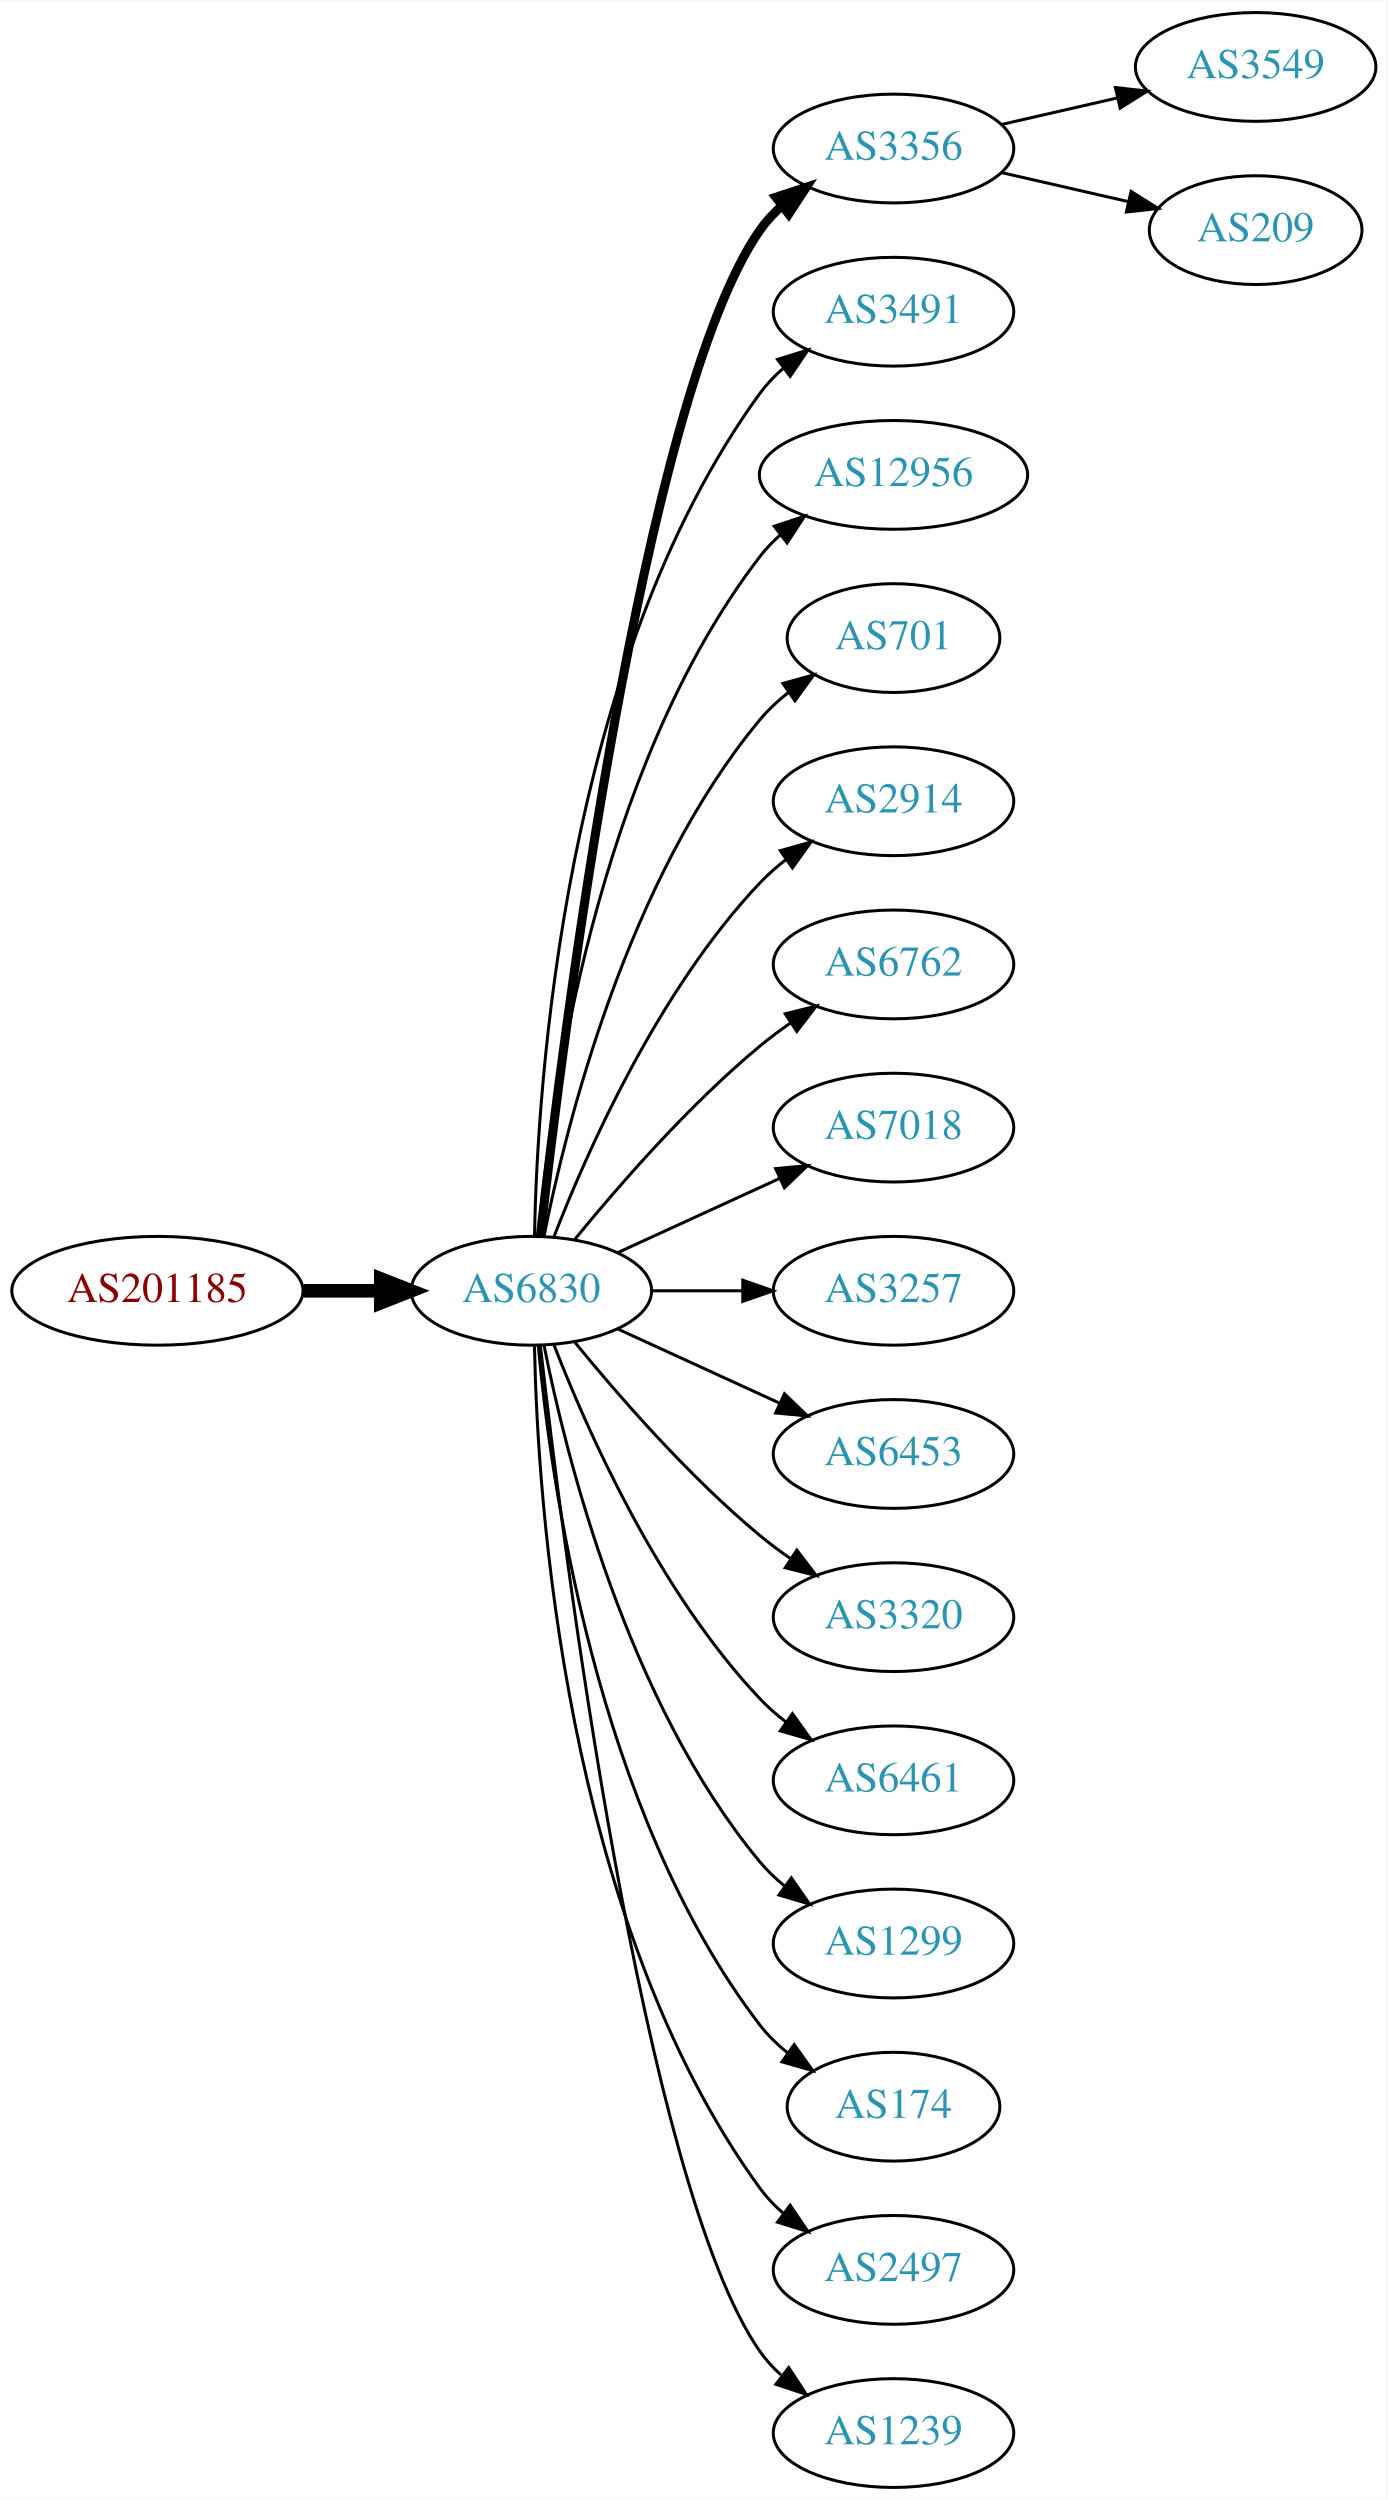
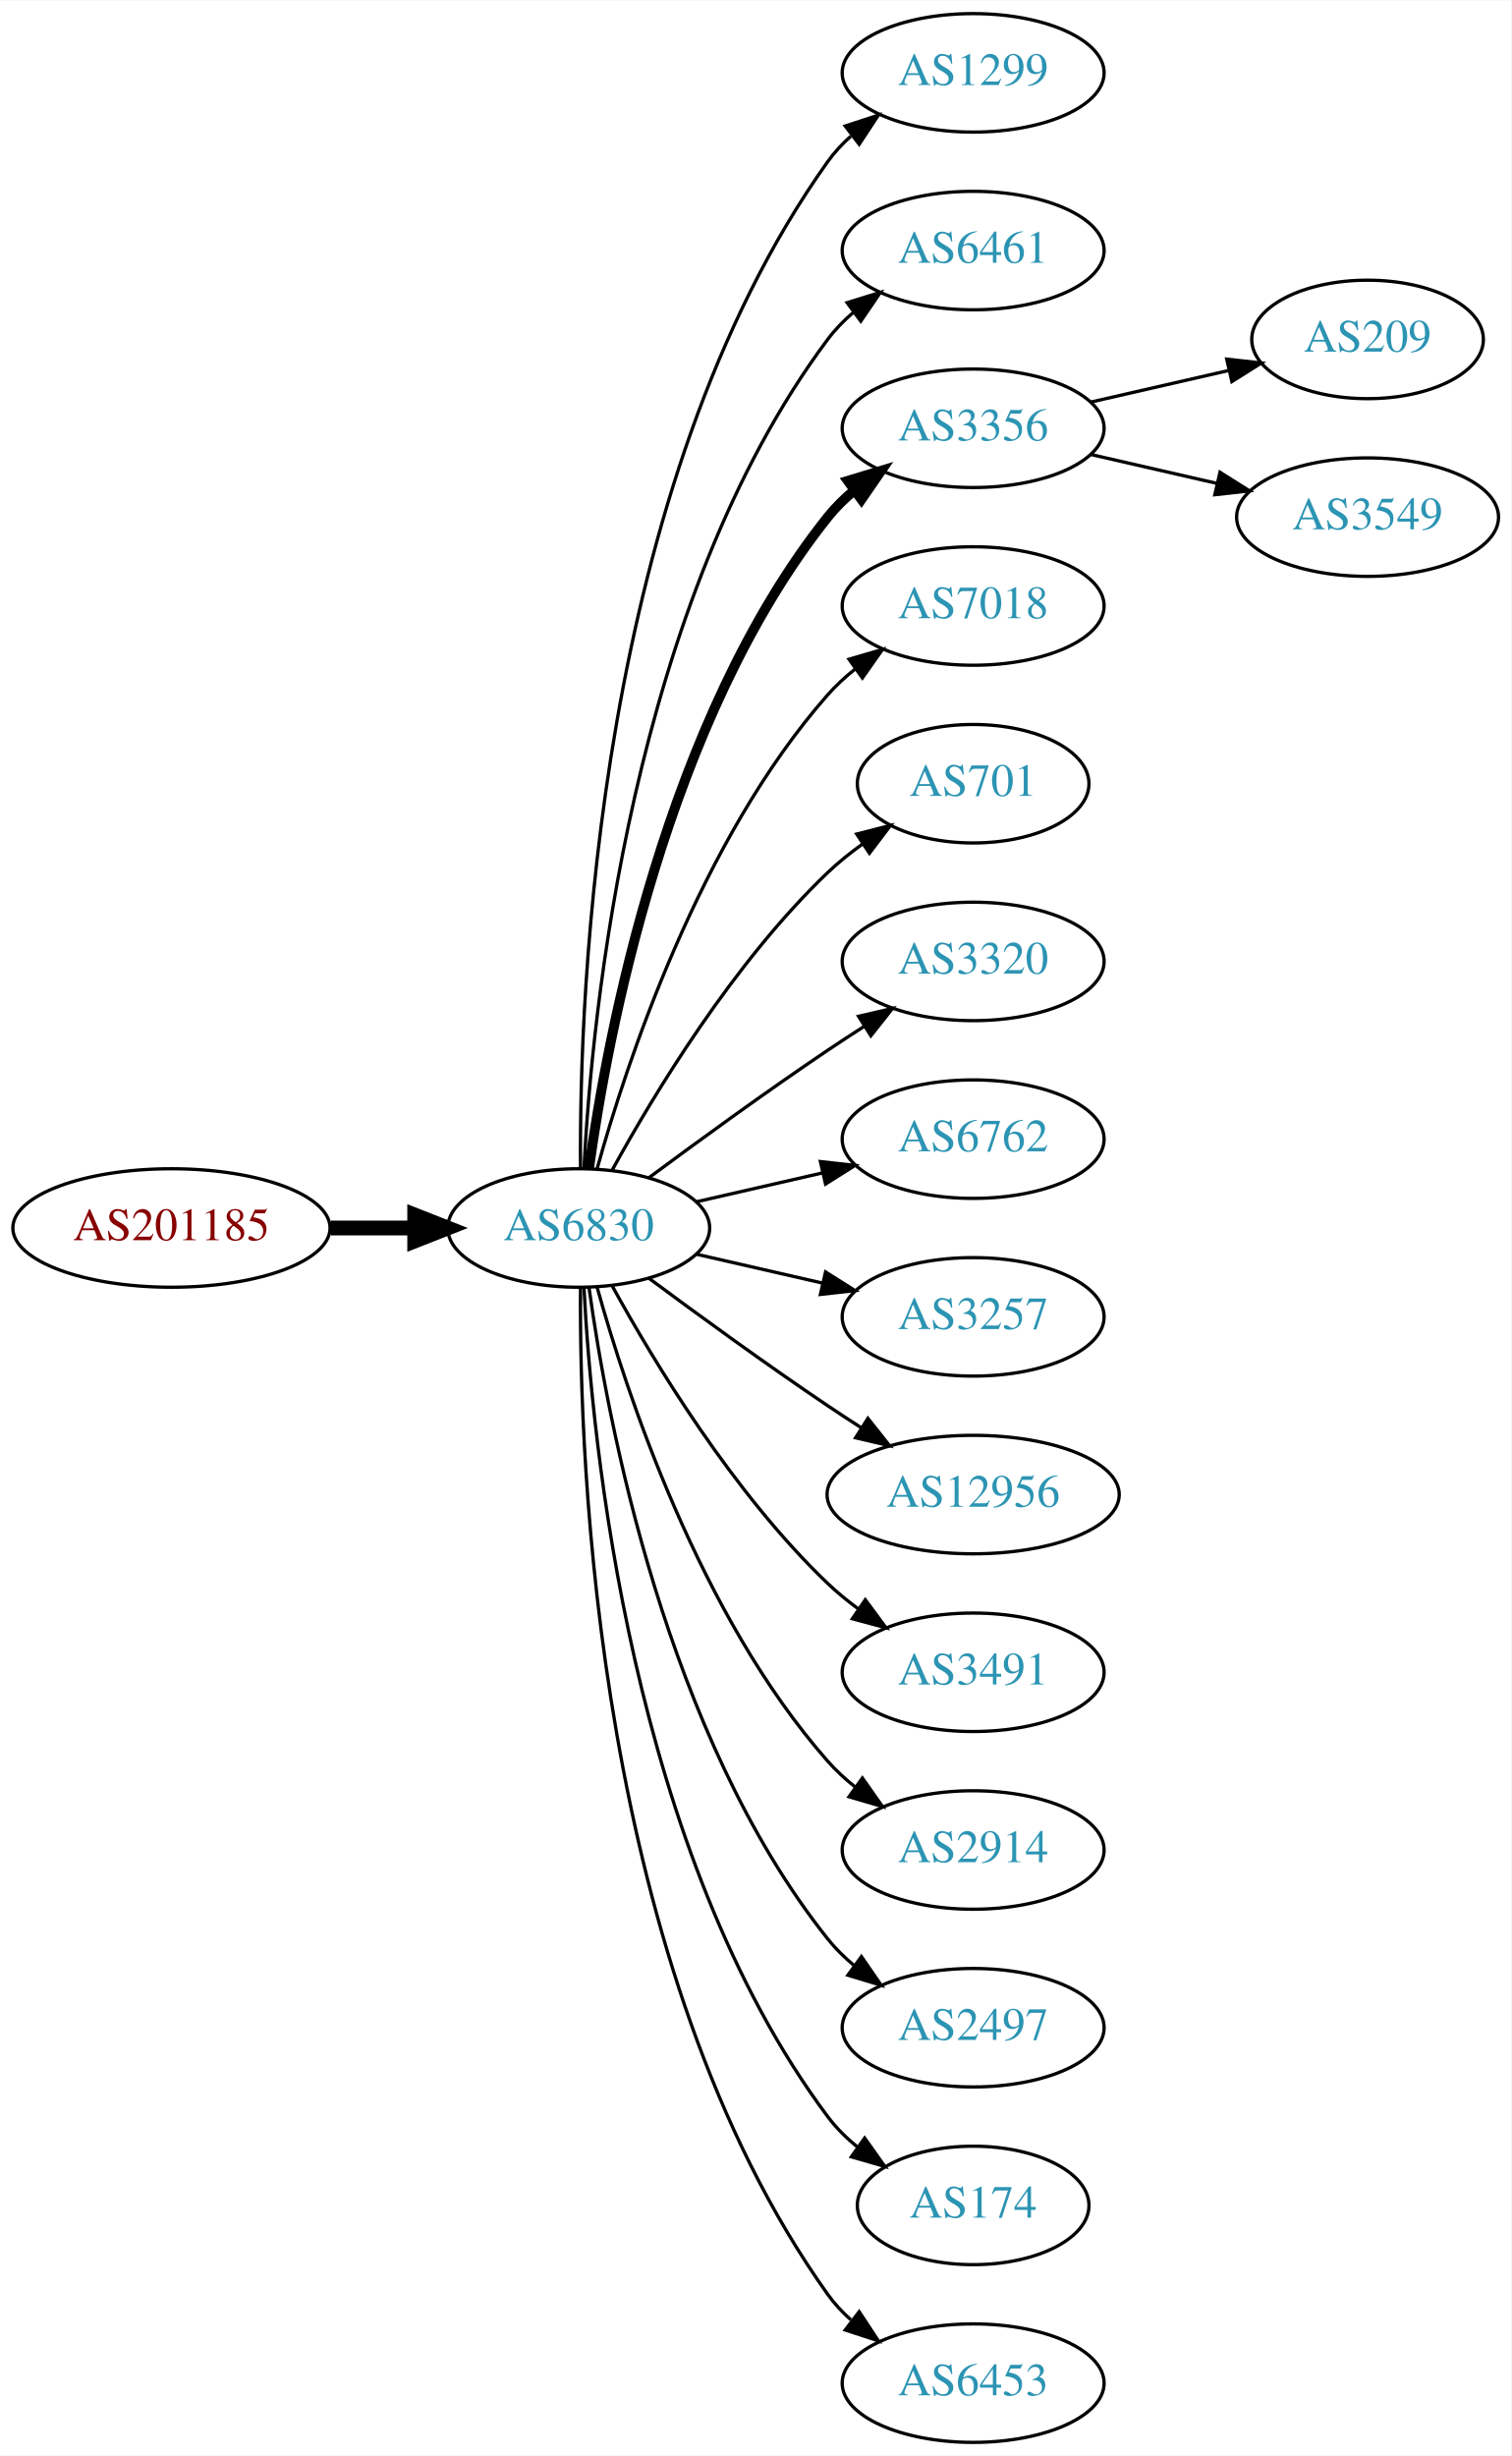
- <svg xmlns="http://www.w3.org/2000/svg" xmlns:xlink="http://www.w3.org/1999/xlink" width="459pt" height="827pt" viewBox="0.00 0.00 459.17 827.00">
-   <g id="graph0" class="graph" transform="scale(1 1) rotate(0) translate(4 823)">
-     <polygon fill="white" stroke="none" points="-4,4 -4,-823 455.17,-823 455.17,4 -4,4" />
+ <svg xmlns="http://www.w3.org/2000/svg" xmlns:xlink="http://www.w3.org/1999/xlink" width="459pt" height="746pt" viewBox="0.00 0.00 459.17 746.00">
+   <g id="graph0" class="graph" transform="scale(1 1) rotate(0) translate(4 742)">
+     <polygon fill="white" stroke="none" points="-4,4 -4,-742 455.17,-742 455.17,4 -4,4" />
    <g id="node1" class="node">
      <g id="a_node1">
        <a xlink:href="/asn/201185" xlink:title="AS201185 ~ Kapsch BusinessCom AG [AT]">
-           <ellipse fill="#ffffff" stroke="black" cx="48.096" cy="-396" rx="48.192" ry="18" />
-           <text text-anchor="middle" x="48.096" y="-392.3" font-family="Times,serif" font-size="14.00" fill="#880000">AS201185</text>
+           <ellipse fill="#ffffff" stroke="black" cx="48.096" cy="-369" rx="48.192" ry="18" />
+           <text text-anchor="middle" x="48.096" y="-365.3" font-family="Times,serif" font-size="14.00" fill="#880000">AS201185</text>
        </a>
      </g>
    </g>
    <g id="node2" class="node">
      <g id="a_node2">
        <a xlink:href="/asn/6830" xlink:title="AS6830 ~ LGI-UPC [AT]">
-           <ellipse fill="#ffffff" stroke="black" cx="171.838" cy="-396" rx="39.794" ry="18" />
-           <text text-anchor="middle" x="171.838" y="-392.3" font-family="Times,serif" font-size="14.00" fill="#2c94b3">AS6830</text>
+           <ellipse fill="#ffffff" stroke="black" cx="171.838" cy="-369" rx="39.794" ry="18" />
+           <text text-anchor="middle" x="171.838" y="-365.3" font-family="Times,serif" font-size="14.00" fill="#2c94b3">AS6830</text>
        </a>
      </g>
    </g>
    <g id="edge1" class="edge">
-       <path fill="none" stroke="black" stroke-width="4.5" d="M96.513,-396C104.867,-396 113.577,-396 121.969,-396" />
-       <polygon fill="black" stroke="black" stroke-width="4.5" points="122.004,-399.938 132.004,-396 122.004,-392.063 122.004,-399.938" />
+       <path fill="none" stroke="black" stroke-width="4.5" d="M96.513,-369C104.867,-369 113.577,-369 121.969,-369" />
+       <polygon fill="black" stroke="black" stroke-width="4.5" points="122.004,-372.938 132.004,-369 122.004,-365.063 122.004,-372.938" />
    </g>
    <g id="node3" class="node">
      <g id="a_node3">
-         <a xlink:href="/asn/3356" xlink:title="AS3356 ~ Level 3 Parent, LLC [US]">
-           <ellipse fill="#ffffff" stroke="black" cx="291.681" cy="-774" rx="39.794" ry="18" />
-           <text text-anchor="middle" x="291.681" y="-770.3" font-family="Times,serif" font-size="14.00" fill="#2c94b3">AS3356</text>
+         <a xlink:href="/asn/1299" xlink:title="AS1299 ~ Telia Carrier [EU]">
+           <ellipse fill="#ffffff" stroke="black" cx="291.681" cy="-720" rx="39.794" ry="18" />
+           <text text-anchor="middle" x="291.681" y="-716.3" font-family="Times,serif" font-size="14.00" fill="#2c94b3">AS1299</text>
        </a>
      </g>
    </g>
    <g id="edge2" class="edge">
-       <path fill="none" stroke="black" stroke-width="3" d="M174.808,-414.101C182.036,-477.928 208.714,-691.628 247.484,-747 249.463,-749.825 251.841,-752.416 254.451,-754.779" />
-       <polygon fill="black" stroke="black" stroke-width="3" points="252.744,-757.881 262.81,-761.188 257.003,-752.326 252.744,-757.881" />
+       <path fill="none" stroke="black" d="M172.387,-387.063C171.967,-439.503 177.121,-594.293 247.484,-693 249.486,-695.809 251.881,-698.388 254.502,-700.743" />
+       <polygon fill="black" stroke="black" points="252.807,-703.852 262.879,-707.139 257.055,-698.288 252.807,-703.852" />
    </g>
    <g id="node4" class="node">
      <g id="a_node4">
-         <a xlink:href="/asn/3491" xlink:title="AS3491 ~ PCCW Global, Inc. [US]">
-           <ellipse fill="#ffffff" stroke="black" cx="291.681" cy="-720" rx="39.794" ry="18" />
-           <text text-anchor="middle" x="291.681" y="-716.3" font-family="Times,serif" font-size="14.00" fill="#2c94b3">AS3491</text>
+         <a xlink:href="/asn/6461" xlink:title="AS6461 ~ Zayo Bandwidth [US]">
+           <ellipse fill="#ffffff" stroke="black" cx="291.681" cy="-666" rx="39.794" ry="18" />
+           <text text-anchor="middle" x="291.681" y="-662.3" font-family="Times,serif" font-size="14.00" fill="#2c94b3">AS6461</text>
        </a>
      </g>
    </g>
    <g id="edge3" class="edge">
-       <path fill="none" stroke="black" d="M172.87,-414.337C173.843,-464.079 182.562,-603.806 247.484,-693 249.696,-696.039 252.364,-698.813 255.276,-701.326" />
-       <polygon fill="black" stroke="black" points="253.294,-704.214 263.407,-707.373 257.471,-698.597 253.294,-704.214" />
+       <path fill="none" stroke="black" d="M173.43,-387.023C175.806,-433.412 187.724,-558.893 247.484,-639 249.732,-642.013 252.424,-644.769 255.35,-647.272" />
+       <polygon fill="black" stroke="black" points="253.381,-650.169 263.502,-653.303 257.545,-644.542 253.381,-650.169" />
    </g>
    <g id="node5" class="node">
      <g id="a_node5">
-         <a xlink:href="/asn/12956" xlink:title="AS12956 ~ TELXIUS [ES]">
-           <ellipse fill="#ffffff" stroke="black" cx="291.681" cy="-666" rx="44.393" ry="18" />
-           <text text-anchor="middle" x="291.681" y="-662.3" font-family="Times,serif" font-size="14.00" fill="#2c94b3">AS12956</text>
+         <a xlink:href="/asn/3356" xlink:title="AS3356 ~ Level 3 Parent, LLC [US]">
+           <ellipse fill="#ffffff" stroke="black" cx="291.681" cy="-612" rx="39.794" ry="18" />
+           <text text-anchor="middle" x="291.681" y="-608.3" font-family="Times,serif" font-size="14.00" fill="#2c94b3">AS3356</text>
        </a>
      </g>
    </g>
    <g id="edge4" class="edge">
-       <path fill="none" stroke="black" d="M174.122,-414.117C178.02,-457.332 193.037,-568.131 247.484,-639 249.478,-641.595 251.798,-644.004 254.307,-646.226" />
-       <polygon fill="black" stroke="black" points="252.206,-649.025 262.271,-652.333 256.466,-643.47 252.206,-649.025" />
+       <path fill="none" stroke="black" stroke-width="3" d="M174.977,-387.17C180.477,-426.974 198.303,-523.233 247.484,-585 249.826,-587.94 252.58,-590.649 255.546,-593.121" />
+       <polygon fill="black" stroke="black" stroke-width="3" points="253.611,-596.042 263.752,-599.11 257.738,-590.388 253.611,-596.042" />
    </g>
    <g id="node6" class="node">
      <g id="a_node6">
-         <a xlink:href="/asn/701" xlink:title="AS701 ~ UUNET [US]">
-           <ellipse fill="#ffffff" stroke="black" cx="291.681" cy="-612" rx="35.194" ry="18" />
-           <text text-anchor="middle" x="291.681" y="-608.3" font-family="Times,serif" font-size="14.00" fill="#2c94b3">AS701</text>
+         <a xlink:href="/asn/7018" xlink:title="AS7018 ~ AT&amp;T Services, Inc. [US]">
+           <ellipse fill="#ffffff" stroke="black" cx="291.681" cy="-558" rx="39.794" ry="18" />
+           <text text-anchor="middle" x="291.681" y="-554.3" font-family="Times,serif" font-size="14.00" fill="#2c94b3">AS7018</text>
        </a>
      </g>
    </g>
    <g id="edge5" class="edge">
-       <path fill="none" stroke="black" d="M176.037,-414.073C183.2,-450.141 203.474,-532.125 247.484,-585 250.221,-588.288 253.466,-591.298 256.93,-594.017" />
-       <polygon fill="black" stroke="black" points="255.065,-596.983 265.271,-599.827 259.066,-591.239 255.065,-596.983" />
+       <path fill="none" stroke="black" d="M177.411,-386.946C186.317,-418.995 208.601,-486.842 247.484,-531 249.968,-533.821 252.818,-536.449 255.844,-538.871" />
+       <polygon fill="black" stroke="black" points="253.961,-541.828 264.133,-544.791 258.029,-536.131 253.961,-541.828" />
    </g>
    <g id="node7" class="node">
      <g id="a_node7">
-         <a xlink:href="/asn/2914" xlink:title="AS2914 ~ NTT America, Inc. [US]">
-           <ellipse fill="#ffffff" stroke="black" cx="291.681" cy="-558" rx="39.794" ry="18" />
-           <text text-anchor="middle" x="291.681" y="-554.3" font-family="Times,serif" font-size="14.00" fill="#2c94b3">AS2914</text>
+         <a xlink:href="/asn/701" xlink:title="AS701 ~ UUNET [US]">
+           <ellipse fill="#ffffff" stroke="black" cx="291.681" cy="-504" rx="35.194" ry="18" />
+           <text text-anchor="middle" x="291.681" y="-500.3" font-family="Times,serif" font-size="14.00" fill="#2c94b3">AS701</text>
        </a>
      </g>
    </g>
    <g id="edge6" class="edge">
-       <path fill="none" stroke="black" d="M179.361,-413.994C190.112,-441.728 213.769,-495.429 247.484,-531 250.07,-533.728 252.988,-536.294 256.056,-538.677" />
-       <polygon fill="black" stroke="black" points="254.21,-541.658 264.404,-544.543 258.234,-535.93 254.21,-541.658" />
+       <path fill="none" stroke="black" d="M182.079,-386.713C194.625,-409.561 218.802,-449.611 247.484,-477 250.738,-480.107 254.405,-483.046 258.192,-485.76" />
+       <polygon fill="black" stroke="black" points="256.294,-488.701 266.56,-491.322 260.169,-482.872 256.294,-488.701" />
    </g>
    <g id="node8" class="node">
      <g id="a_node8">
-         <a xlink:href="/asn/6762" xlink:title="AS6762 ~ TELECOM ITALIA SPARKLE S.p.A. [IT]">
-           <ellipse fill="#ffffff" stroke="black" cx="291.681" cy="-504" rx="39.794" ry="18" />
-           <text text-anchor="middle" x="291.681" y="-500.3" font-family="Times,serif" font-size="14.00" fill="#2c94b3">AS6762</text>
+         <a xlink:href="/asn/3320" xlink:title="AS3320 ~ DTAG [DE]">
+           <ellipse fill="#ffffff" stroke="black" cx="291.681" cy="-450" rx="39.794" ry="18" />
+           <text text-anchor="middle" x="291.681" y="-446.3" font-family="Times,serif" font-size="14.00" fill="#2c94b3">AS3320</text>
        </a>
      </g>
    </g>
    <g id="edge7" class="edge">
-       <path fill="none" stroke="black" d="M186.257,-413.065C200.372,-430.375 223.786,-457.345 247.484,-477 250.701,-479.668 254.201,-482.27 257.772,-484.741" />
-       <polygon fill="black" stroke="black" points="255.85,-487.666 266.128,-490.236 259.695,-481.817 255.85,-487.666" />
+       <path fill="none" stroke="black" d="M193.168,-384.277C208.031,-395.304 228.775,-410.407 247.484,-423 251.033,-425.389 254.784,-427.839 258.532,-430.242" />
+       <polygon fill="black" stroke="black" points="256.858,-433.325 267.181,-435.712 260.6,-427.409 256.858,-433.325" />
    </g>
    <g id="node9" class="node">
      <g id="a_node9">
-         <a xlink:href="/asn/7018" xlink:title="AS7018 ~ AT&amp;T Services, Inc. [US]">
-           <ellipse fill="#ffffff" stroke="black" cx="291.681" cy="-450" rx="39.794" ry="18" />
-           <text text-anchor="middle" x="291.681" y="-446.3" font-family="Times,serif" font-size="14.00" fill="#2c94b3">AS7018</text>
+         <a xlink:href="/asn/6762" xlink:title="AS6762 ~ TELECOM ITALIA SPARKLE S.p.A. [IT]">
+           <ellipse fill="#ffffff" stroke="black" cx="291.681" cy="-396" rx="39.794" ry="18" />
+           <text text-anchor="middle" x="291.681" y="-392.3" font-family="Times,serif" font-size="14.00" fill="#2c94b3">AS6762</text>
        </a>
      </g>
    </g>
    <g id="edge8" class="edge">
-       <path fill="none" stroke="black" d="M200.467,-408.661C216.424,-415.973 236.694,-425.261 253.977,-433.181" />
-       <polygon fill="black" stroke="black" points="252.676,-436.435 263.225,-437.419 255.592,-430.071 252.676,-436.435" />
+       <path fill="none" stroke="black" d="M207.557,-376.955C219.557,-379.704 233.178,-382.825 245.871,-385.733" />
+       <polygon fill="black" stroke="black" points="245.273,-389.187 255.802,-388.009 246.836,-382.364 245.273,-389.187" />
    </g>
    <g id="node10" class="node">
      <g id="a_node10">
        <a xlink:href="/asn/3257" xlink:title="AS3257 ~ GTT [DE]">
-           <ellipse fill="#ffffff" stroke="black" cx="291.681" cy="-396" rx="39.794" ry="18" />
-           <text text-anchor="middle" x="291.681" y="-392.3" font-family="Times,serif" font-size="14.00" fill="#2c94b3">AS3257</text>
+           <ellipse fill="#ffffff" stroke="black" cx="291.681" cy="-342" rx="39.794" ry="18" />
+           <text text-anchor="middle" x="291.681" y="-338.3" font-family="Times,serif" font-size="14.00" fill="#2c94b3">AS3257</text>
        </a>
      </g>
    </g>
    <g id="edge9" class="edge">
-       <path fill="none" stroke="black" d="M211.751,-396C221.304,-396 231.654,-396 241.616,-396" />
-       <polygon fill="black" stroke="black" points="241.809,-399.5 251.809,-396 241.809,-392.5 241.809,-399.5" />
+       <path fill="none" stroke="black" d="M207.557,-361.045C219.557,-358.296 233.178,-355.175 245.871,-352.267" />
+       <polygon fill="black" stroke="black" points="246.836,-355.636 255.802,-349.991 245.273,-348.813 246.836,-355.636" />
    </g>
    <g id="node11" class="node">
      <g id="a_node11">
-         <a xlink:href="/asn/6453" xlink:title="AS6453 ~ TATA COMMUNICATIONS (AMERICA) INC [US]">
-           <ellipse fill="#ffffff" stroke="black" cx="291.681" cy="-342" rx="39.794" ry="18" />
-           <text text-anchor="middle" x="291.681" y="-338.3" font-family="Times,serif" font-size="14.00" fill="#2c94b3">AS6453</text>
+         <a xlink:href="/asn/12956" xlink:title="AS12956 ~ TELXIUS [ES]">
+           <ellipse fill="#ffffff" stroke="black" cx="291.681" cy="-288" rx="44.393" ry="18" />
+           <text text-anchor="middle" x="291.681" y="-284.3" font-family="Times,serif" font-size="14.00" fill="#2c94b3">AS12956</text>
        </a>
      </g>
    </g>
    <g id="edge10" class="edge">
-       <path fill="none" stroke="black" d="M200.467,-383.339C216.424,-376.027 236.694,-366.739 253.977,-358.819" />
-       <polygon fill="black" stroke="black" points="255.592,-361.929 263.225,-354.581 252.676,-355.565 255.592,-361.929" />
+       <path fill="none" stroke="black" d="M193.168,-353.723C208.031,-342.696 228.775,-327.593 247.484,-315 250.774,-312.785 254.237,-310.518 257.711,-308.285" />
+       <polygon fill="black" stroke="black" points="259.708,-311.163 266.279,-302.852 255.959,-305.252 259.708,-311.163" />
    </g>
    <g id="node12" class="node">
      <g id="a_node12">
-         <a xlink:href="/asn/3320" xlink:title="AS3320 ~ DTAG [DE]">
-           <ellipse fill="#ffffff" stroke="black" cx="291.681" cy="-288" rx="39.794" ry="18" />
-           <text text-anchor="middle" x="291.681" y="-284.3" font-family="Times,serif" font-size="14.00" fill="#2c94b3">AS3320</text>
+         <a xlink:href="/asn/3491" xlink:title="AS3491 ~ PCCW Global, Inc. [US]">
+           <ellipse fill="#ffffff" stroke="black" cx="291.681" cy="-234" rx="39.794" ry="18" />
+           <text text-anchor="middle" x="291.681" y="-230.3" font-family="Times,serif" font-size="14.00" fill="#2c94b3">AS3491</text>
        </a>
      </g>
    </g>
    <g id="edge11" class="edge">
-       <path fill="none" stroke="black" d="M186.257,-378.935C200.372,-361.625 223.786,-334.655 247.484,-315 250.701,-312.332 254.201,-309.73 257.772,-307.259" />
-       <polygon fill="black" stroke="black" points="259.695,-310.183 266.128,-301.764 255.85,-304.334 259.695,-310.183" />
+       <path fill="none" stroke="black" d="M182.079,-351.287C194.625,-328.439 218.802,-288.389 247.484,-261 250.353,-258.261 253.542,-255.653 256.851,-253.215" />
+       <polygon fill="black" stroke="black" points="258.914,-256.044 265.21,-247.523 254.974,-250.258 258.914,-256.044" />
    </g>
    <g id="node13" class="node">
      <g id="a_node13">
-         <a xlink:href="/asn/6461" xlink:title="AS6461 ~ Zayo Bandwidth [US]">
-           <ellipse fill="#ffffff" stroke="black" cx="291.681" cy="-234" rx="39.794" ry="18" />
-           <text text-anchor="middle" x="291.681" y="-230.3" font-family="Times,serif" font-size="14.00" fill="#2c94b3">AS6461</text>
+         <a xlink:href="/asn/2914" xlink:title="AS2914 ~ NTT America, Inc. [US]">
+           <ellipse fill="#ffffff" stroke="black" cx="291.681" cy="-180" rx="39.794" ry="18" />
+           <text text-anchor="middle" x="291.681" y="-176.3" font-family="Times,serif" font-size="14.00" fill="#2c94b3">AS2914</text>
        </a>
      </g>
    </g>
    <g id="edge12" class="edge">
-       <path fill="none" stroke="black" d="M179.361,-378.006C190.112,-350.272 213.769,-296.571 247.484,-261 250.07,-258.272 252.988,-255.706 256.056,-253.323" />
-       <polygon fill="black" stroke="black" points="258.234,-256.07 264.404,-247.457 254.21,-250.342 258.234,-256.07" />
+       <path fill="none" stroke="black" d="M177.411,-351.054C186.317,-319.005 208.601,-251.158 247.484,-207 249.968,-204.179 252.818,-201.551 255.844,-199.129" />
+       <polygon fill="black" stroke="black" points="258.029,-201.869 264.133,-193.209 253.961,-196.172 258.029,-201.869" />
    </g>
    <g id="node14" class="node">
      <g id="a_node14">
-         <a xlink:href="/asn/1299" xlink:title="AS1299 ~ Telia Carrier [EU]">
-           <ellipse fill="#ffffff" stroke="black" cx="291.681" cy="-180" rx="39.794" ry="18" />
-           <text text-anchor="middle" x="291.681" y="-176.3" font-family="Times,serif" font-size="14.00" fill="#2c94b3">AS1299</text>
+         <a xlink:href="/asn/2497" xlink:title="AS2497 ~ Internet Initiative Japan Inc. [JP]">
+           <ellipse fill="#ffffff" stroke="black" cx="291.681" cy="-126" rx="39.794" ry="18" />
+           <text text-anchor="middle" x="291.681" y="-122.3" font-family="Times,serif" font-size="14.00" fill="#2c94b3">AS2497</text>
        </a>
      </g>
    </g>
    <g id="edge13" class="edge">
-       <path fill="none" stroke="black" d="M176.037,-377.927C183.2,-341.859 203.474,-259.875 247.484,-207 249.889,-204.111 252.686,-201.437 255.678,-198.987" />
-       <polygon fill="black" stroke="black" points="257.868,-201.723 263.921,-193.027 253.766,-196.05 257.868,-201.723" />
+       <path fill="none" stroke="black" d="M174.977,-350.83C180.477,-311.026 198.303,-214.767 247.484,-153 249.826,-150.06 252.58,-147.351 255.546,-144.879" />
+       <polygon fill="black" stroke="black" points="257.738,-147.612 263.752,-138.89 253.611,-141.958 257.738,-147.612" />
    </g>
    <g id="node15" class="node">
      <g id="a_node15">
        <a xlink:href="/asn/174" xlink:title="AS174 ~ Cogent Communications [US]">
-           <ellipse fill="#ffffff" stroke="black" cx="291.681" cy="-126" rx="35.194" ry="18" />
-           <text text-anchor="middle" x="291.681" y="-122.3" font-family="Times,serif" font-size="14.00" fill="#2c94b3">AS174</text>
+           <ellipse fill="#ffffff" stroke="black" cx="291.681" cy="-72" rx="35.194" ry="18" />
+           <text text-anchor="middle" x="291.681" y="-68.3" font-family="Times,serif" font-size="14.00" fill="#2c94b3">AS174</text>
        </a>
      </g>
    </g>
    <g id="edge14" class="edge">
-       <path fill="none" stroke="black" d="M174.122,-377.883C178.02,-334.668 193.037,-223.869 247.484,-153 250.091,-149.607 253.255,-146.533 256.672,-143.777" />
-       <polygon fill="black" stroke="black" points="258.811,-146.552 264.964,-137.927 254.775,-140.832 258.811,-146.552" />
+       <path fill="none" stroke="black" d="M173.43,-350.977C175.806,-304.588 187.724,-179.107 247.484,-99 250.043,-95.571 253.176,-92.474 256.577,-89.705" />
+       <polygon fill="black" stroke="black" points="258.716,-92.479 264.85,-83.841 254.668,-86.769 258.716,-92.479" />
    </g>
    <g id="node16" class="node">
      <g id="a_node16">
-         <a xlink:href="/asn/2497" xlink:title="AS2497 ~ Internet Initiative Japan Inc. [JP]">
-           <ellipse fill="#ffffff" stroke="black" cx="291.681" cy="-72" rx="39.794" ry="18" />
-           <text text-anchor="middle" x="291.681" y="-68.3" font-family="Times,serif" font-size="14.00" fill="#2c94b3">AS2497</text>
+         <a xlink:href="/asn/6453" xlink:title="AS6453 ~ TATA COMMUNICATIONS (AMERICA) INC [US]">
+           <ellipse fill="#ffffff" stroke="black" cx="291.681" cy="-18" rx="39.794" ry="18" />
+           <text text-anchor="middle" x="291.681" y="-14.3" font-family="Times,serif" font-size="14.00" fill="#2c94b3">AS6453</text>
        </a>
      </g>
    </g>
    <g id="edge15" class="edge">
-       <path fill="none" stroke="black" d="M172.87,-377.663C173.843,-327.921 182.562,-188.194 247.484,-99 249.696,-95.961 252.364,-93.187 255.276,-90.674" />
-       <polygon fill="black" stroke="black" points="257.471,-93.403 263.407,-84.627 253.294,-87.786 257.471,-93.403" />
+       <path fill="none" stroke="black" d="M172.387,-350.937C171.967,-298.497 177.121,-143.707 247.484,-45 249.486,-42.191 251.881,-39.612 254.502,-37.257" />
+       <polygon fill="black" stroke="black" points="257.055,-39.712 262.879,-30.861 252.807,-34.148 257.055,-39.712" />
    </g>
    <g id="node17" class="node">
      <g id="a_node17">
-         <a xlink:href="/asn/1239" xlink:title="AS1239 ~ Sprint [US]">
-           <ellipse fill="#ffffff" stroke="black" cx="291.681" cy="-18" rx="39.794" ry="18" />
-           <text text-anchor="middle" x="291.681" y="-14.3" font-family="Times,serif" font-size="14.00" fill="#2c94b3">AS1239</text>
+         <a xlink:href="/asn/209" xlink:title="AS209 ~ CenturyLink Communications, LLC [US]">
+           <ellipse fill="#ffffff" stroke="black" cx="411.523" cy="-639" rx="35.194" ry="18" />
+           <text text-anchor="middle" x="411.523" y="-635.3" font-family="Times,serif" font-size="14.00" fill="#2c94b3">AS209</text>
        </a>
      </g>
    </g>
    <g id="edge16" class="edge">
-       <path fill="none" stroke="black" d="M174.808,-377.899C182.036,-314.072 208.714,-100.372 247.484,-45 249.463,-42.175 251.841,-39.584 254.451,-37.221" />
-       <polygon fill="black" stroke="black" points="257.003,-39.674 262.81,-30.812 252.744,-34.119 257.003,-39.674" />
+       <path fill="none" stroke="black" d="M327.4,-619.955C340.492,-622.955 355.514,-626.396 369.155,-629.522" />
+       <polygon fill="black" stroke="black" points="368.733,-633.016 379.262,-631.838 370.297,-626.193 368.733,-633.016" />
    </g>
    <g id="node18" class="node">
      <g id="a_node18">
        <a xlink:href="/asn/3549" xlink:title="AS3549 ~ Level 3 Parent, LLC [US]">
-           <ellipse fill="#ffffff" stroke="black" cx="411.523" cy="-801" rx="39.794" ry="18" />
-           <text text-anchor="middle" x="411.523" y="-797.3" font-family="Times,serif" font-size="14.00" fill="#2c94b3">AS3549</text>
+           <ellipse fill="#ffffff" stroke="black" cx="411.523" cy="-585" rx="39.794" ry="18" />
+           <text text-anchor="middle" x="411.523" y="-581.3" font-family="Times,serif" font-size="14.00" fill="#2c94b3">AS3549</text>
        </a>
      </g>
    </g>
    <g id="edge17" class="edge">
-       <path fill="none" stroke="black" d="M327.4,-781.955C339.4,-784.704 353.021,-787.825 365.713,-790.733" />
-       <polygon fill="black" stroke="black" points="365.116,-794.187 375.645,-793.009 366.679,-787.364 365.116,-794.187" />
-     </g>
-     <g id="node19" class="node">
-       <g id="a_node19">
-         <a xlink:href="/asn/209" xlink:title="AS209 ~ CenturyLink Communications, LLC [US]">
-           <ellipse fill="#ffffff" stroke="black" cx="411.523" cy="-747" rx="35.194" ry="18" />
-           <text text-anchor="middle" x="411.523" y="-743.3" font-family="Times,serif" font-size="14.00" fill="#2c94b3">AS209</text>
-         </a>
-       </g>
-     </g>
-     <g id="edge18" class="edge">
-       <path fill="none" stroke="black" d="M327.4,-766.045C340.492,-763.045 355.514,-759.604 369.155,-756.478" />
-       <polygon fill="black" stroke="black" points="370.297,-759.807 379.262,-754.162 368.733,-752.984 370.297,-759.807" />
+       <path fill="none" stroke="black" d="M327.4,-604.045C339.4,-601.296 353.021,-598.175 365.713,-595.267" />
+       <polygon fill="black" stroke="black" points="366.679,-598.636 375.645,-592.991 365.116,-591.813 366.679,-598.636" />
    </g>
  </g>
</svg>
